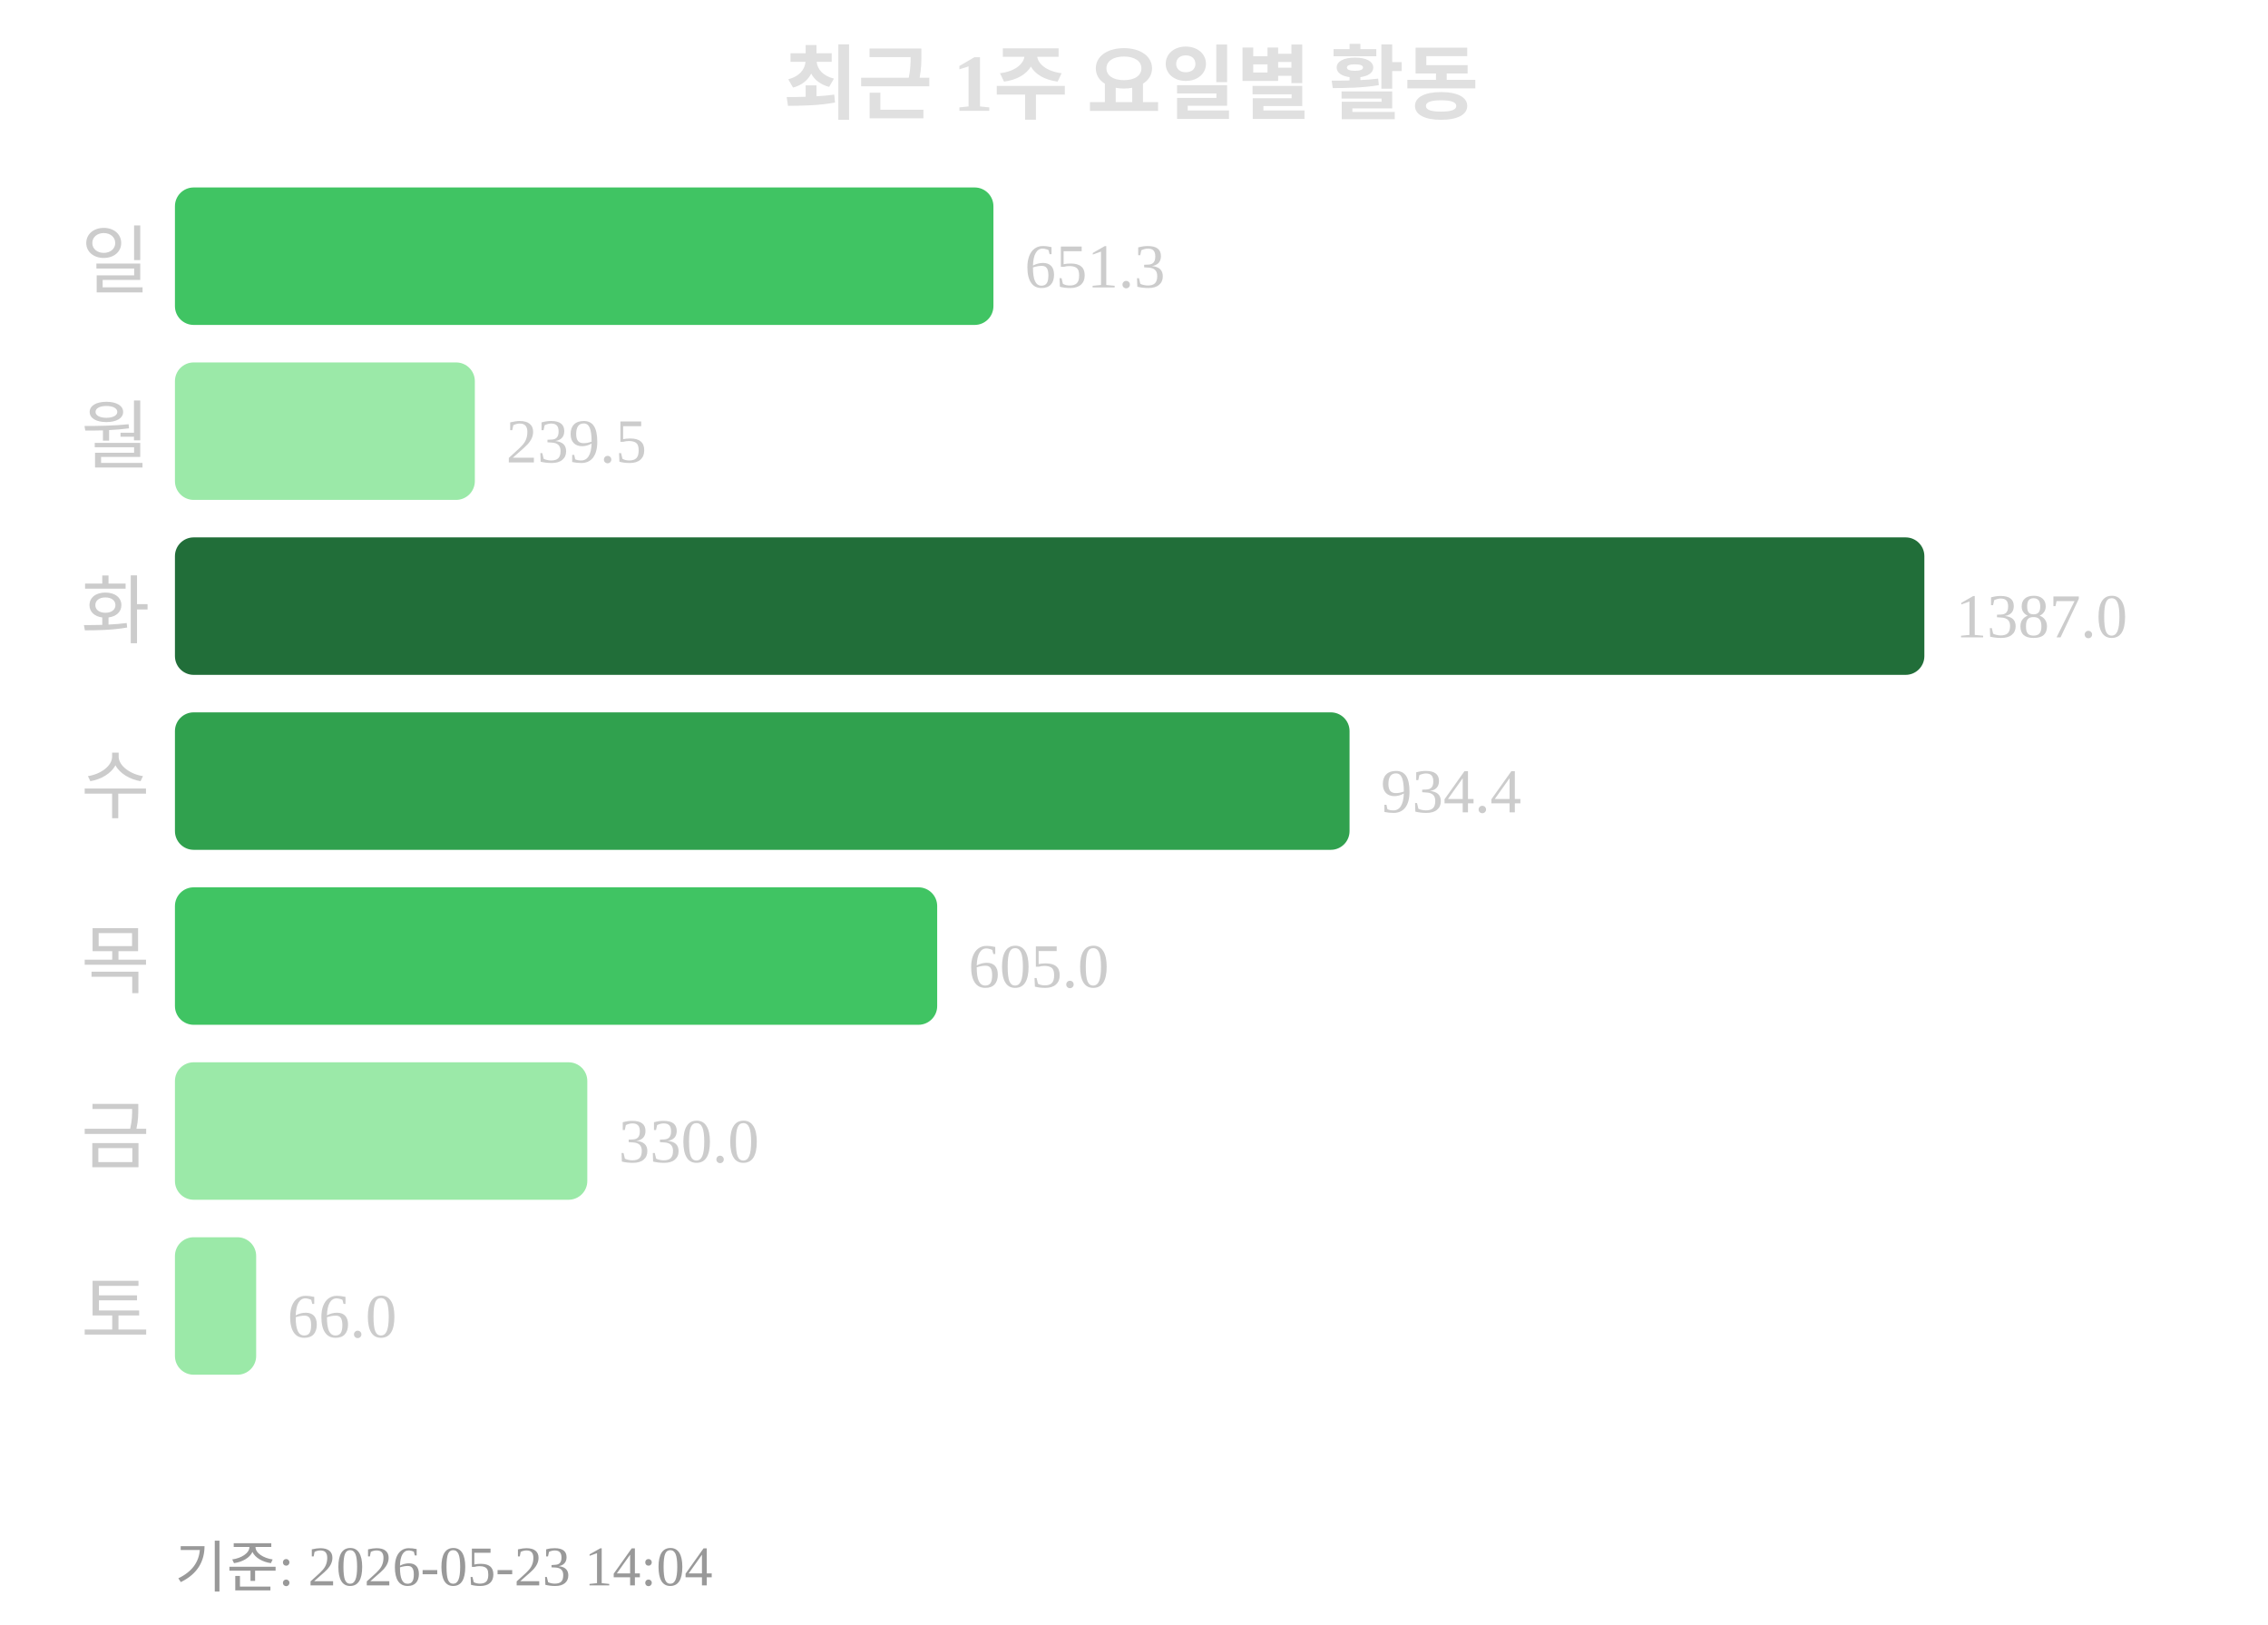
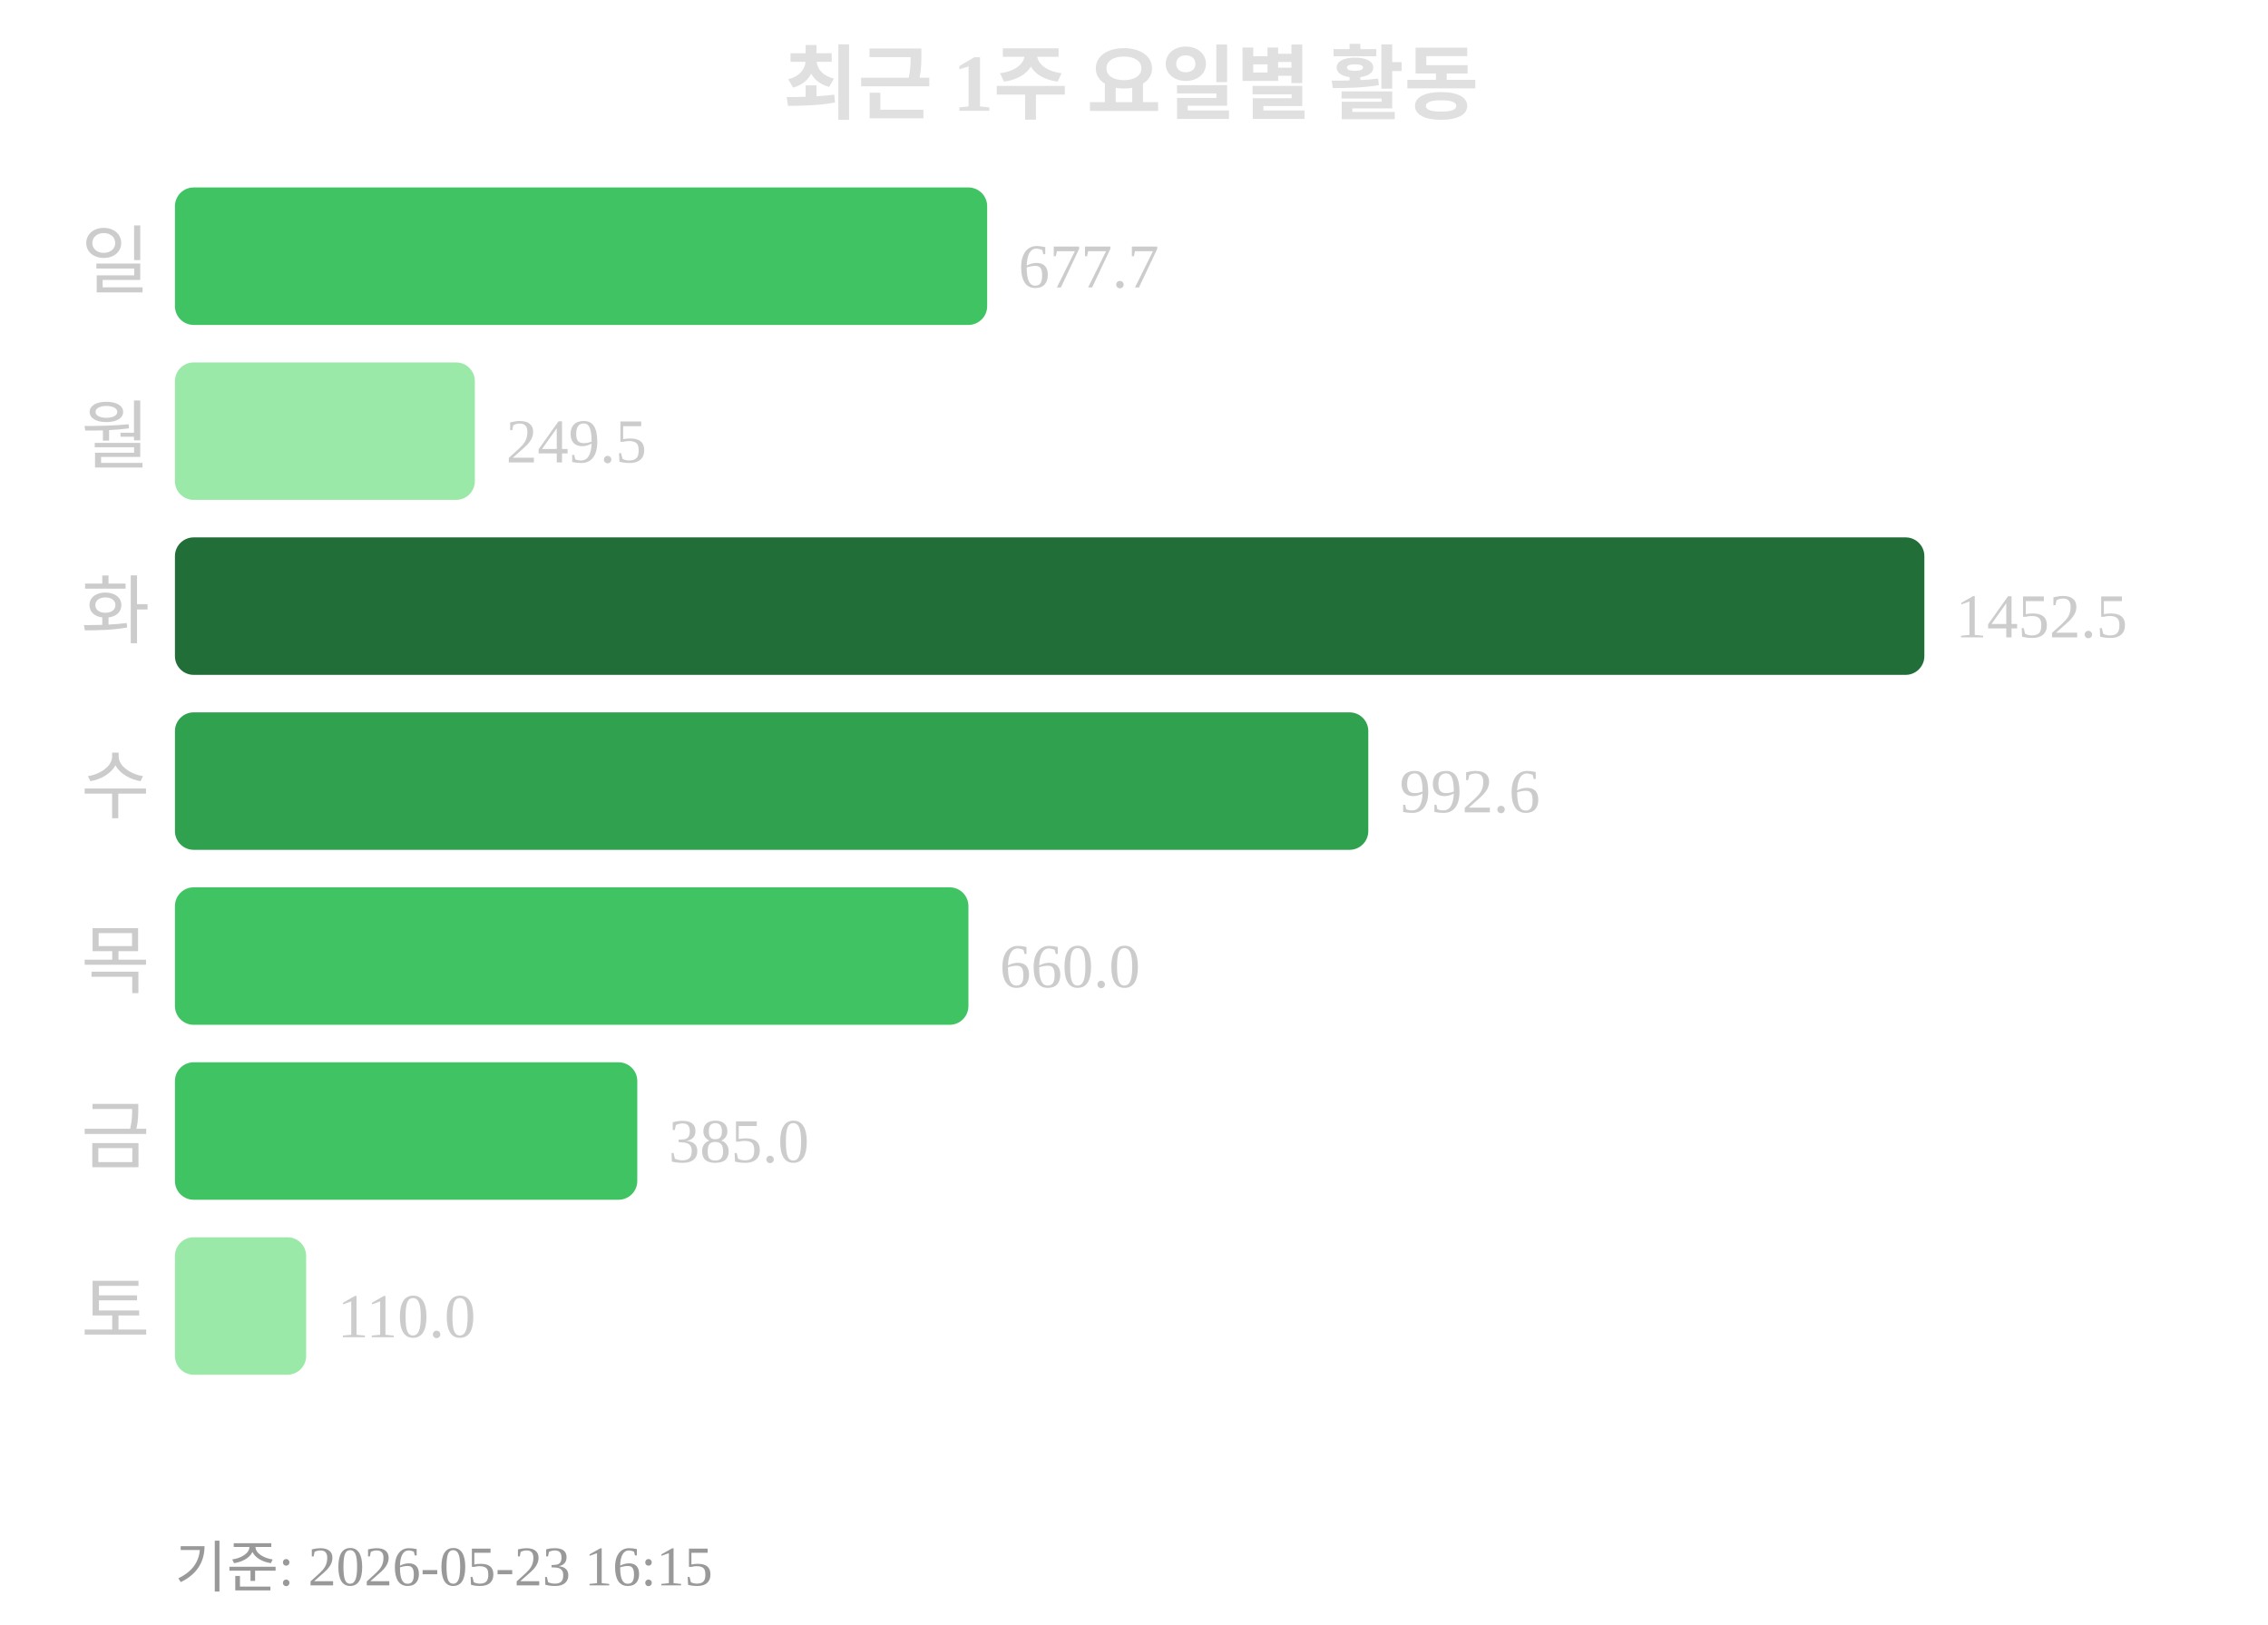
<svg xmlns="http://www.w3.org/2000/svg" width="363" height="260">
  <text x="181" y="18" text-anchor="middle" font-size="13" font-weight="bold" fill="#e0e0e0">최근 1주 요일별 활동</text>
  <text x="24" y="46" text-anchor="end" font-size="12" fill="#cccccc">일</text>
-   <rect x="28" y="30" width="131" height="22" rx="3" fill="#40c463" />
-   <text x="164" y="46" font-size="10" fill="#cccccc">651.3</text>
+   <rect x="28" y="30" width="130" height="22" rx="3" fill="#40c463" />
+   <text x="163" y="46" font-size="10" fill="#cccccc">677.7</text>
  <text x="24" y="74" text-anchor="end" font-size="12" fill="#cccccc">월</text>
  <rect x="28" y="58" width="48" height="22" rx="3" fill="#9be9a8" />
-   <text x="81" y="74" font-size="10" fill="#cccccc">239.5</text>
+   <text x="81" y="74" font-size="10" fill="#cccccc">249.5</text>
  <text x="24" y="102" text-anchor="end" font-size="12" fill="#cccccc">화</text>
  <rect x="28" y="86" width="280" height="22" rx="3" fill="#216e39" />
-   <text x="313" y="102" font-size="10" fill="#cccccc">1387.0</text>
+   <text x="313" y="102" font-size="10" fill="#cccccc">1452.5</text>
  <text x="24" y="130" text-anchor="end" font-size="12" fill="#cccccc">수</text>
-   <rect x="28" y="114" width="188" height="22" rx="3" fill="#30a14e" />
-   <text x="221" y="130" font-size="10" fill="#cccccc">934.4</text>
+   <rect x="28" y="114" width="191" height="22" rx="3" fill="#30a14e" />
+   <text x="224" y="130" font-size="10" fill="#cccccc">992.6</text>
  <text x="24" y="158" text-anchor="end" font-size="12" fill="#cccccc">목</text>
-   <rect x="28" y="142" width="122" height="22" rx="3" fill="#40c463" />
-   <text x="155" y="158" font-size="10" fill="#cccccc">605.0</text>
+   <rect x="28" y="142" width="127" height="22" rx="3" fill="#40c463" />
+   <text x="160" y="158" font-size="10" fill="#cccccc">660.0</text>
  <text x="24" y="186" text-anchor="end" font-size="12" fill="#cccccc">금</text>
-   <rect x="28" y="170" width="66" height="22" rx="3" fill="#9be9a8" />
-   <text x="99" y="186" font-size="10" fill="#cccccc">330.0</text>
+   <rect x="28" y="170" width="74" height="22" rx="3" fill="#40c463" />
+   <text x="107" y="186" font-size="10" fill="#cccccc">385.0</text>
  <text x="24" y="214" text-anchor="end" font-size="12" fill="#cccccc">토</text>
-   <rect x="28" y="198" width="13" height="22" rx="3" fill="#9be9a8" />
-   <text x="46" y="214" font-size="10" fill="#cccccc">66.0</text>
-   <text x="28" y="254" font-size="9" fill="#999999">기준: 2026-05-23 14:04</text>
+   <rect x="28" y="198" width="21" height="22" rx="3" fill="#9be9a8" />
+   <text x="54" y="214" font-size="10" fill="#cccccc">110.0</text>
+   <text x="28" y="254" font-size="9" fill="#999999">기준: 2026-05-23 16:15</text>
</svg>
